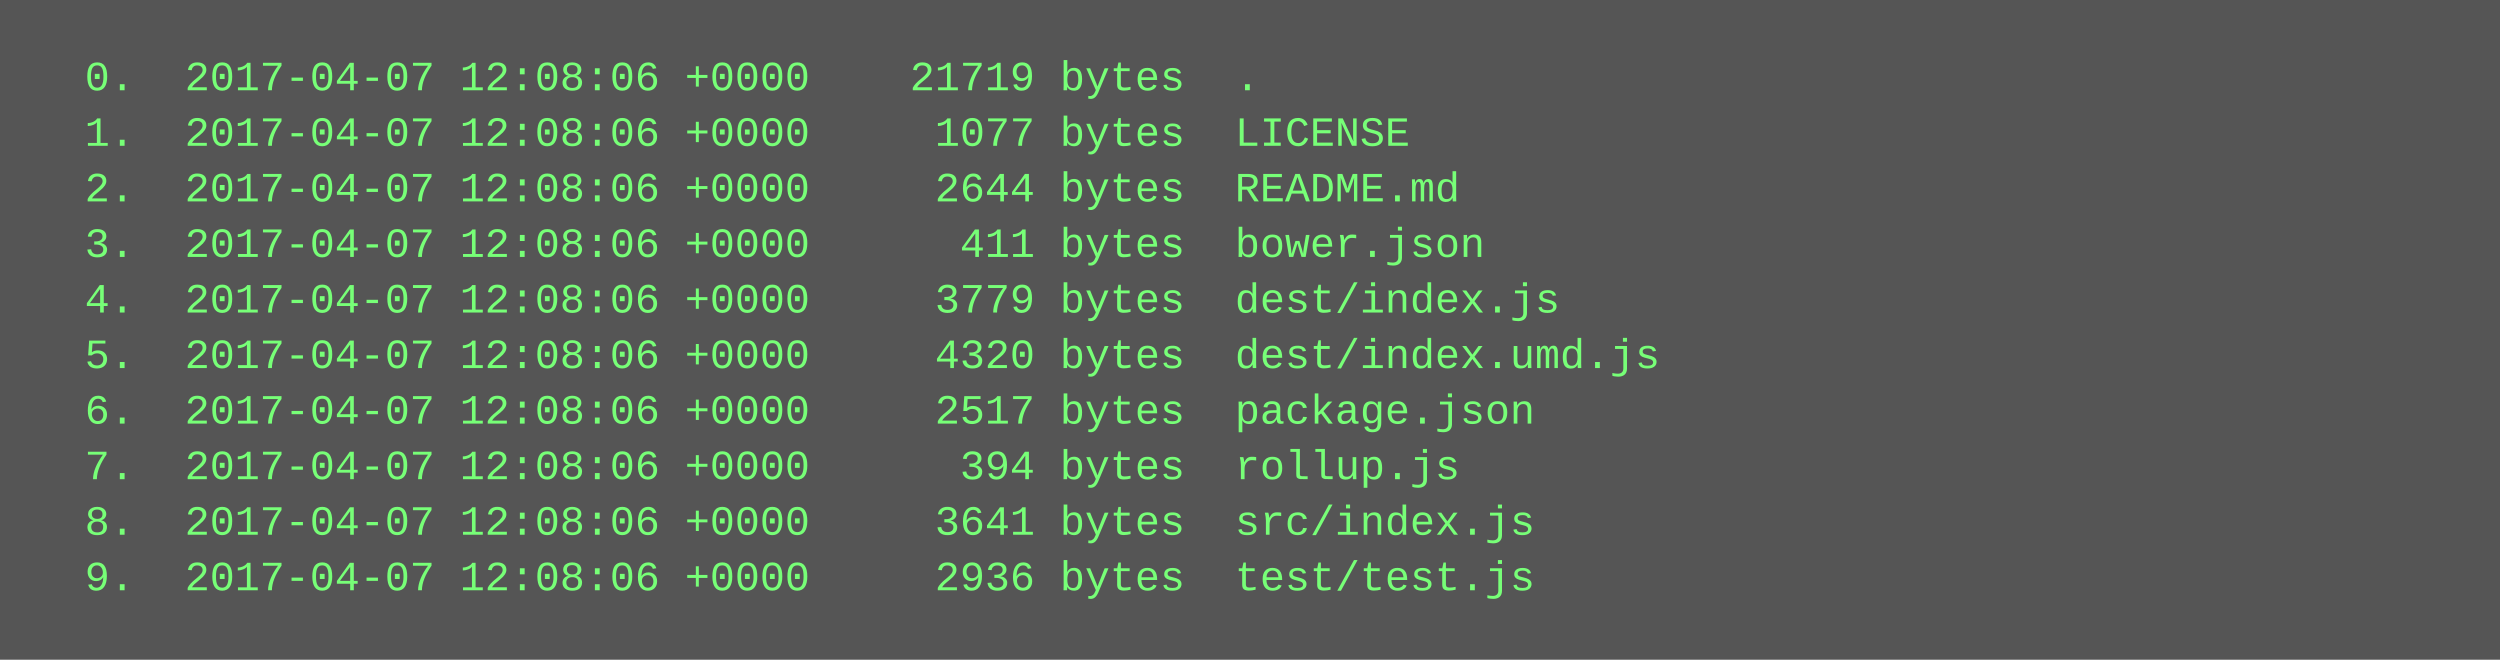
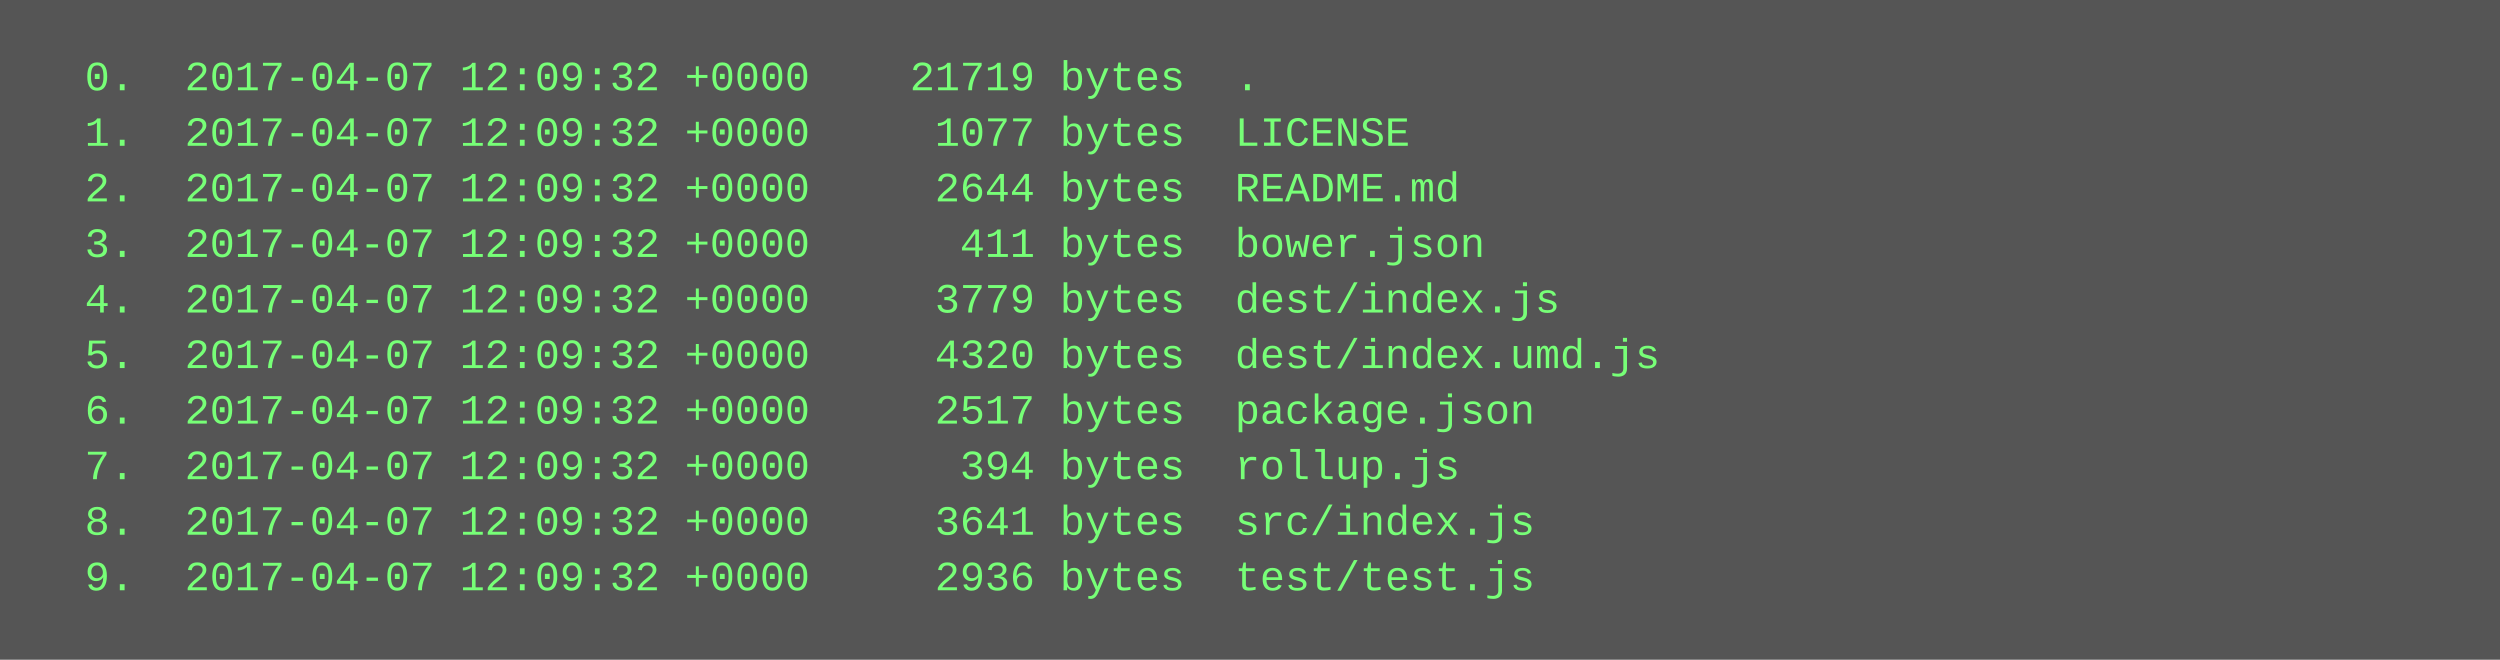
<svg xmlns="http://www.w3.org/2000/svg" height="190" width="720">
  <rect height="190" fill="#555" width="720" />
  <text fill="#7f7" font-family="Courier New" font-size="12" xml:space="preserve">
-     <tspan x="10" y="26">  0.  2017-04-07 12:08:06 +0000    21719 bytes  .</tspan>
-     <tspan x="10" y="42">  1.  2017-04-07 12:08:06 +0000     1077 bytes  LICENSE</tspan>
-     <tspan x="10" y="58">  2.  2017-04-07 12:08:06 +0000     2644 bytes  README.md</tspan>
-     <tspan x="10" y="74">  3.  2017-04-07 12:08:06 +0000      411 bytes  bower.json</tspan>
-     <tspan x="10" y="90">  4.  2017-04-07 12:08:06 +0000     3779 bytes  dest/index.js</tspan>
-     <tspan x="10" y="106">  5.  2017-04-07 12:08:06 +0000     4320 bytes  dest/index.umd.js</tspan>
-     <tspan x="10" y="122">  6.  2017-04-07 12:08:06 +0000     2517 bytes  package.json</tspan>
-     <tspan x="10" y="138">  7.  2017-04-07 12:08:06 +0000      394 bytes  rollup.js</tspan>
-     <tspan x="10" y="154">  8.  2017-04-07 12:08:06 +0000     3641 bytes  src/index.js</tspan>
-     <tspan x="10" y="170">  9.  2017-04-07 12:08:06 +0000     2936 bytes  test/test.js</tspan>
+     <tspan x="10" y="26">  0.  2017-04-07 12:09:32 +0000    21719 bytes  .</tspan>
+     <tspan x="10" y="42">  1.  2017-04-07 12:09:32 +0000     1077 bytes  LICENSE</tspan>
+     <tspan x="10" y="58">  2.  2017-04-07 12:09:32 +0000     2644 bytes  README.md</tspan>
+     <tspan x="10" y="74">  3.  2017-04-07 12:09:32 +0000      411 bytes  bower.json</tspan>
+     <tspan x="10" y="90">  4.  2017-04-07 12:09:32 +0000     3779 bytes  dest/index.js</tspan>
+     <tspan x="10" y="106">  5.  2017-04-07 12:09:32 +0000     4320 bytes  dest/index.umd.js</tspan>
+     <tspan x="10" y="122">  6.  2017-04-07 12:09:32 +0000     2517 bytes  package.json</tspan>
+     <tspan x="10" y="138">  7.  2017-04-07 12:09:32 +0000      394 bytes  rollup.js</tspan>
+     <tspan x="10" y="154">  8.  2017-04-07 12:09:32 +0000     3641 bytes  src/index.js</tspan>
+     <tspan x="10" y="170">  9.  2017-04-07 12:09:32 +0000     2936 bytes  test/test.js</tspan>
  </text>
</svg>
